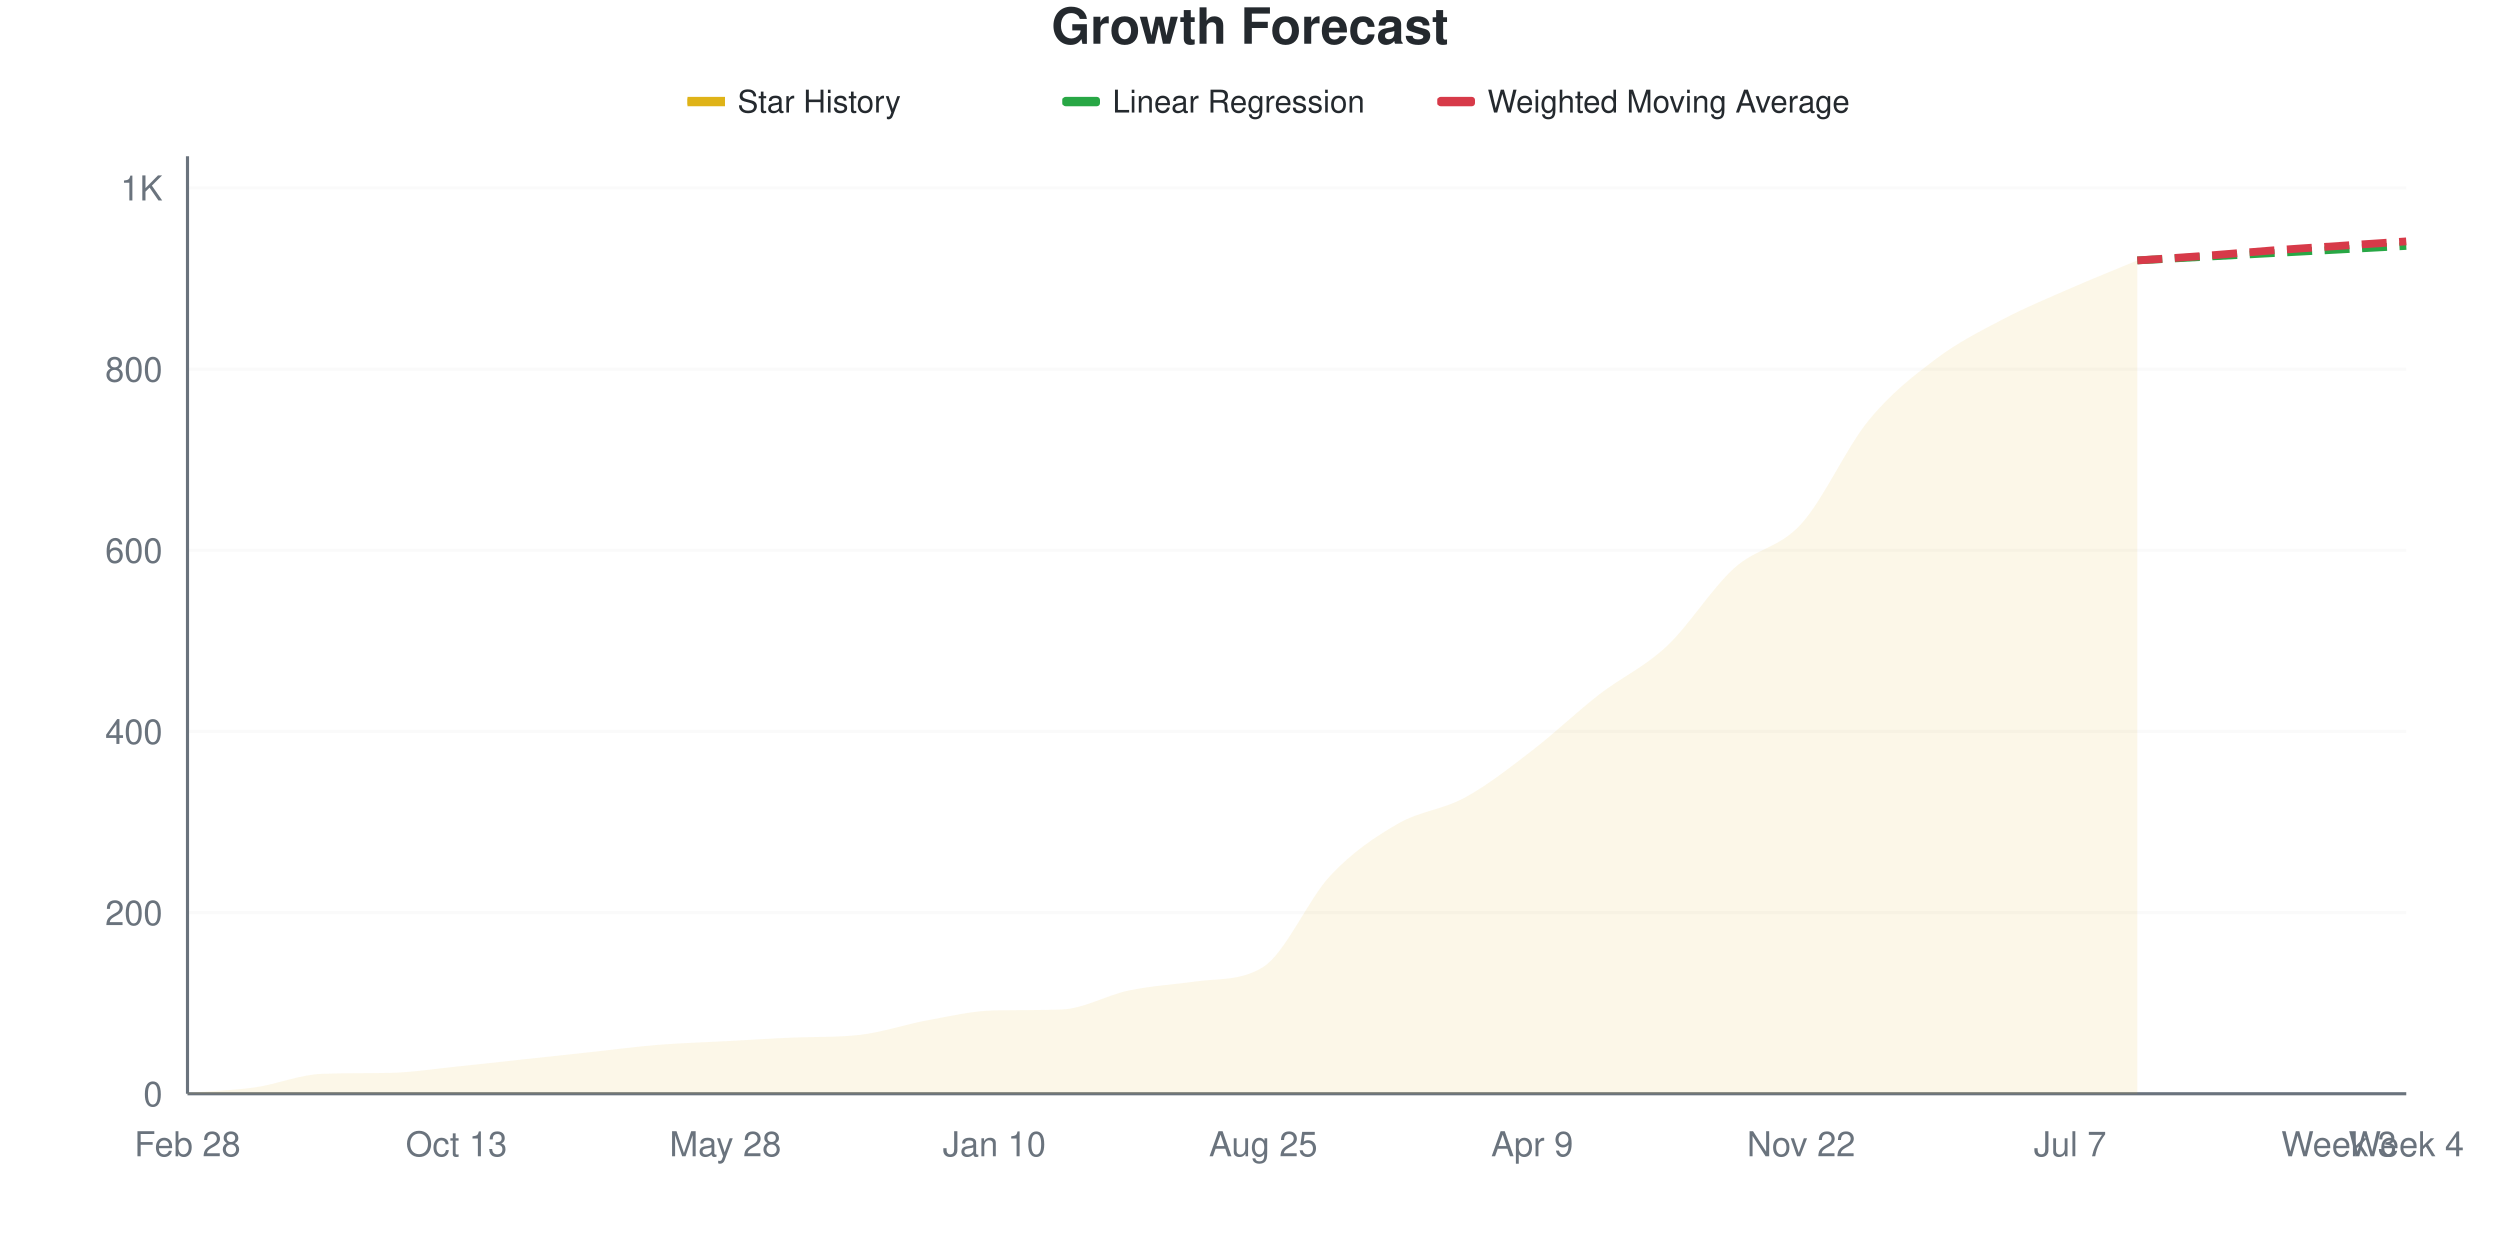
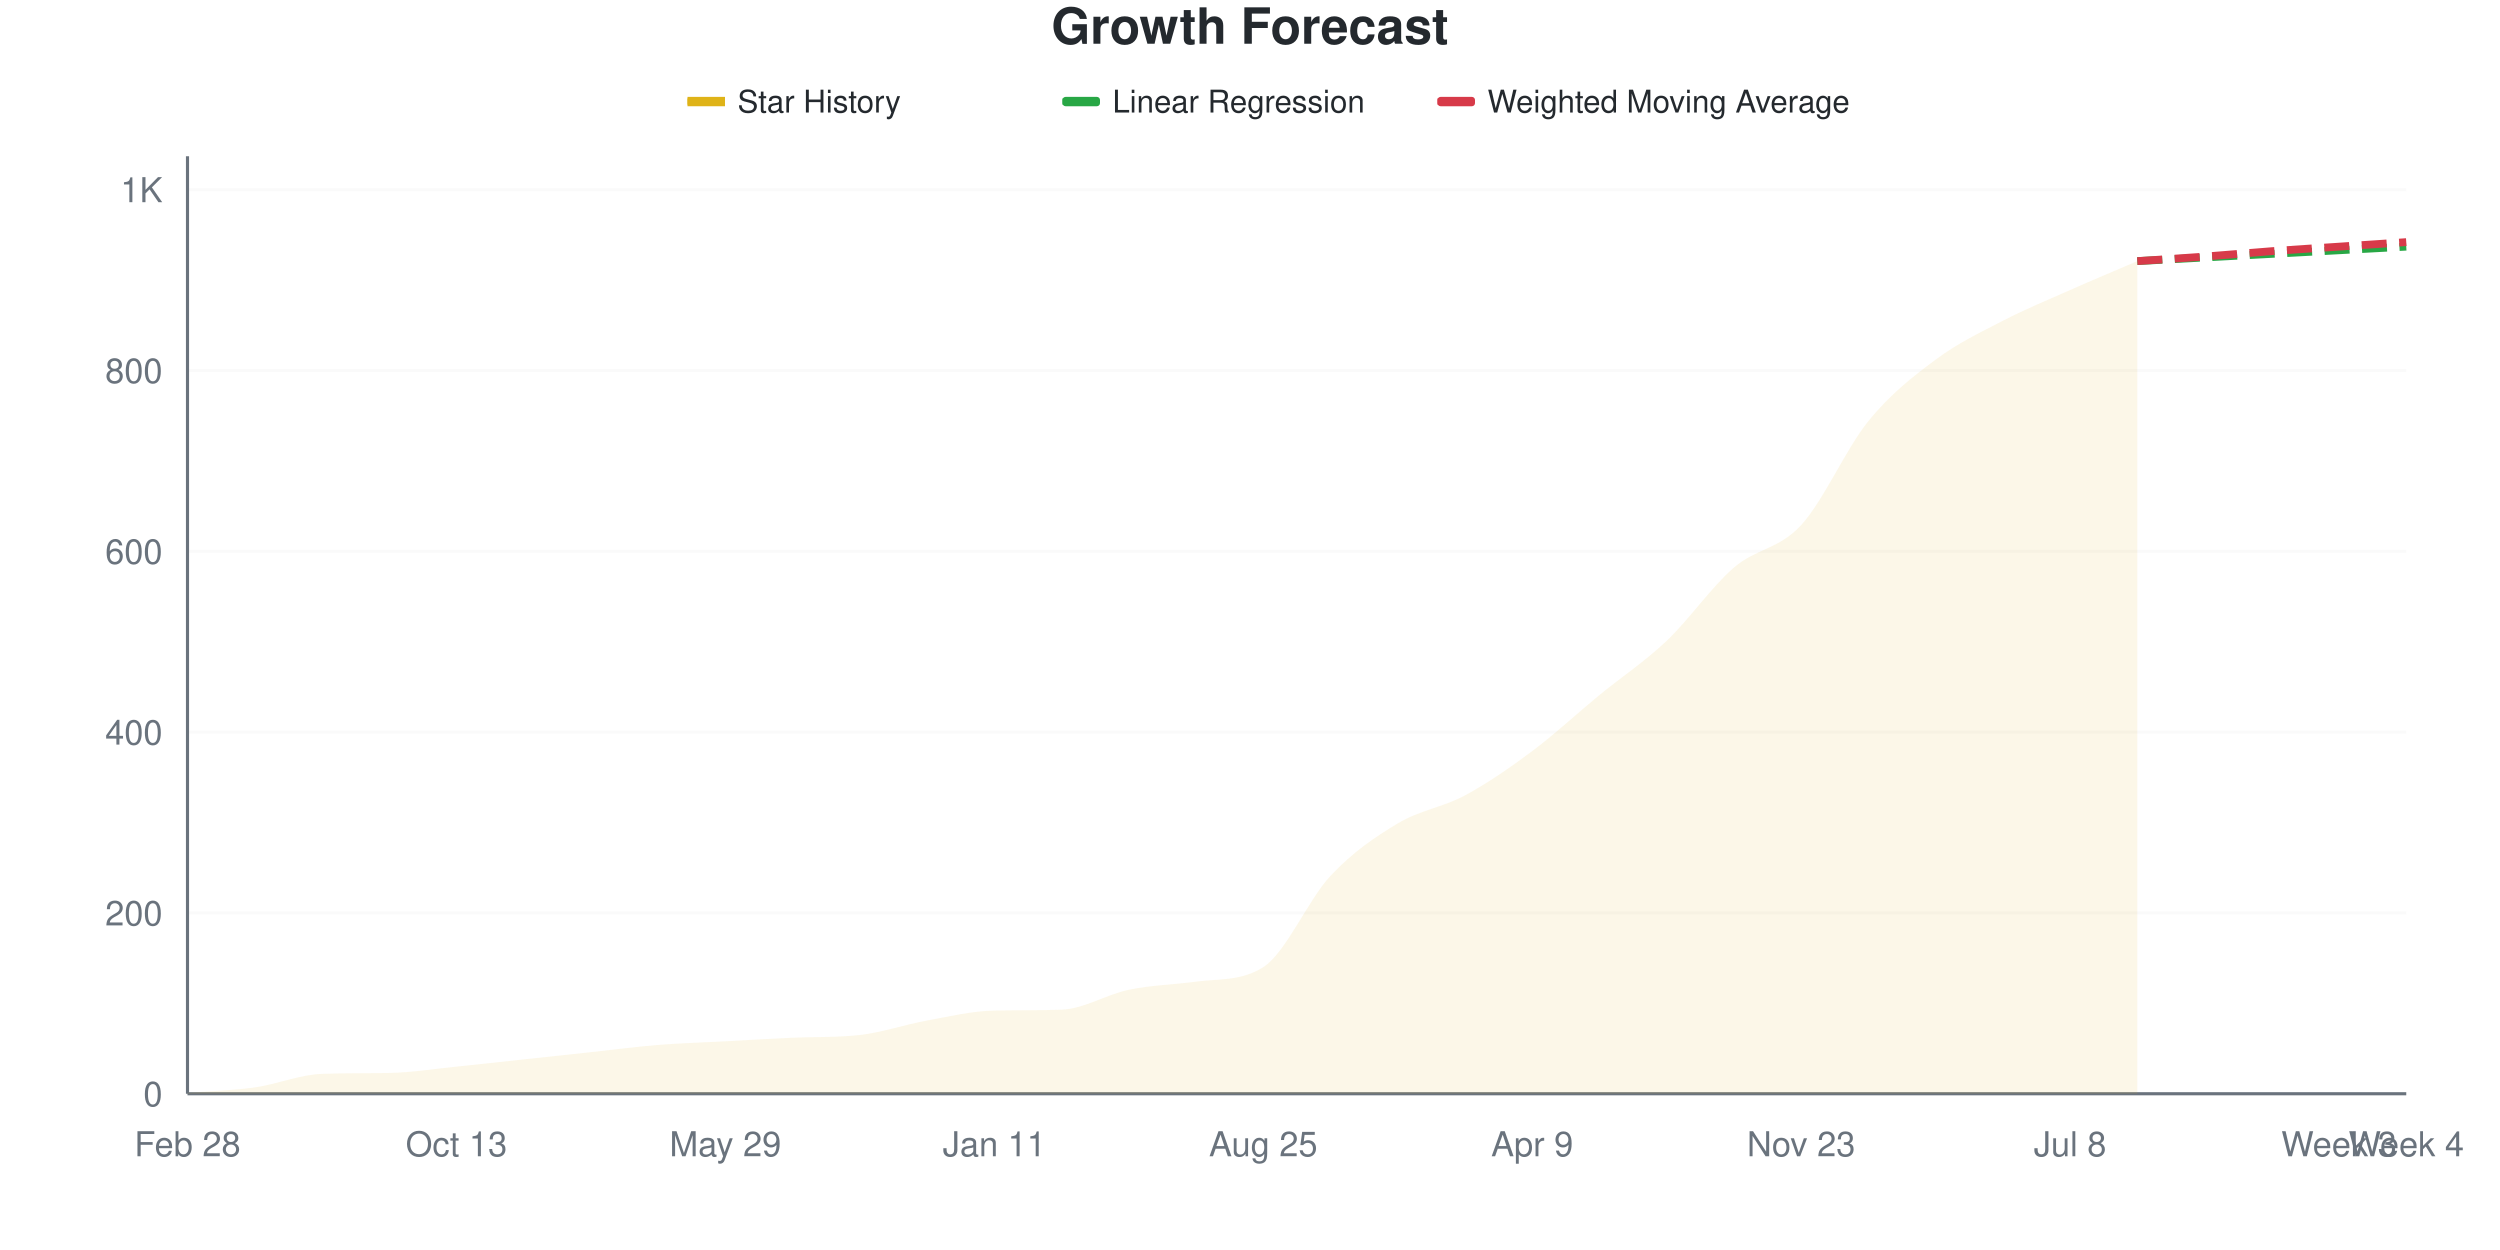
<svg xmlns="http://www.w3.org/2000/svg" viewBox="0 0 800 400" width="800" height="400">
  <style>
    @keyframes drawLine {
      to { stroke-dashoffset: 0; }
    }
    @keyframes fadeInPoint {
      from { opacity: 0; }
      to { opacity: 1; }
    }
    .data-line-0 {
      stroke-dasharray: 1072;
      stroke-dashoffset: 1072;
      animation: drawLine 2s ease-out forwards;
    }
    .data-point {
      opacity: 0;
      animation: fadeInPoint 0.5s ease-out forwards;
    }
    .chart-bg { fill: #fff; }
    .chart-text { fill: #24292e; }
    .chart-muted { fill: #6a737d; }
    .chart-grid { stroke: #eee; }
    .chart-axis { stroke: #6a737d; }
    @media (prefers-color-scheme: dark) {
      .chart-bg { fill: #0d1117; }
      .chart-text { fill: #e6edf3; }
      .chart-muted { fill: #8b949e; }
      .chart-grid { stroke: #21262d; }
      .chart-axis { stroke: #8b949e; }
    }
  </style>
  <rect width="800" height="400" class="chart-bg" />
  <text x="400" y="14" text-anchor="middle" class="chart-text" font-size="16" font-weight="bold" font-family="-apple-system, BlinkMacSystemFont, 'Segoe UI', Helvetica, Arial, sans-serif">Growth Forecast</text>
  <g class="legend">
    <rect x="220" y="31" width="12" height="3" fill="#dfb317" />
    <line x1="220" y1="32.5" x2="232" y2="32.5" stroke="#dfb317" stroke-width="2" />
    <text x="236" y="36" class="chart-text" font-size="10" font-family="-apple-system, BlinkMacSystemFont, 'Segoe UI', Helvetica, Arial, sans-serif">Star History</text>
    <rect x="340" y="31" width="12" height="3" fill="#28a745" rx="1" />
    <line x1="340" y1="32.5" x2="352" y2="32.5" stroke="#28a745" stroke-width="2" stroke-dasharray="4,2" />
    <text x="356" y="36" class="chart-text" font-size="10" font-family="-apple-system, BlinkMacSystemFont, 'Segoe UI', Helvetica, Arial, sans-serif">Linear Regression</text>
    <rect x="460" y="31" width="12" height="3" fill="#d73a49" rx="1" />
    <line x1="460" y1="32.5" x2="472" y2="32.5" stroke="#d73a49" stroke-width="2" stroke-dasharray="4,2" />
    <text x="476" y="36" class="chart-text" font-size="10" font-family="-apple-system, BlinkMacSystemFont, 'Segoe UI', Helvetica, Arial, sans-serif">Weighted Moving Average</text>
  </g>
  <g class="grid">
    <line x1="60" y1="350" x2="770" y2="350" class="chart-grid" stroke-opacity="0.3" />
    <text x="52" y="354" text-anchor="end" class="chart-muted" font-size="11" font-family="-apple-system, BlinkMacSystemFont, 'Segoe UI', Helvetica, Arial, sans-serif">0</text>
-     <line x1="60" y1="292.029" x2="770" y2="292.029" class="chart-grid" stroke-opacity="0.3" />
-     <text x="52" y="296.029" text-anchor="end" class="chart-muted" font-size="11" font-family="-apple-system, BlinkMacSystemFont, 'Segoe UI', Helvetica, Arial, sans-serif">200</text>
-     <line x1="60" y1="234.058" x2="770" y2="234.058" class="chart-grid" stroke-opacity="0.3" />
-     <text x="52" y="238.058" text-anchor="end" class="chart-muted" font-size="11" font-family="-apple-system, BlinkMacSystemFont, 'Segoe UI', Helvetica, Arial, sans-serif">400</text>
-     <line x1="60" y1="176.087" x2="770" y2="176.087" class="chart-grid" stroke-opacity="0.3" />
-     <text x="52" y="180.087" text-anchor="end" class="chart-muted" font-size="11" font-family="-apple-system, BlinkMacSystemFont, 'Segoe UI', Helvetica, Arial, sans-serif">600</text>
-     <line x1="60" y1="118.116" x2="770" y2="118.116" class="chart-grid" stroke-opacity="0.3" />
-     <text x="52" y="122.116" text-anchor="end" class="chart-muted" font-size="11" font-family="-apple-system, BlinkMacSystemFont, 'Segoe UI', Helvetica, Arial, sans-serif">800</text>
-     <line x1="60" y1="60.145" x2="770" y2="60.145" class="chart-grid" stroke-opacity="0.3" />
-     <text x="52" y="64.145" text-anchor="end" class="chart-muted" font-size="11" font-family="-apple-system, BlinkMacSystemFont, 'Segoe UI', Helvetica, Arial, sans-serif">1K</text>
+     <line x1="60" y1="292.141" x2="770" y2="292.141" class="chart-grid" stroke-opacity="0.3" />
+     <text x="52" y="296.141" text-anchor="end" class="chart-muted" font-size="11" font-family="-apple-system, BlinkMacSystemFont, 'Segoe UI', Helvetica, Arial, sans-serif">200</text>
+     <line x1="60" y1="234.282" x2="770" y2="234.282" class="chart-grid" stroke-opacity="0.3" />
+     <text x="52" y="238.282" text-anchor="end" class="chart-muted" font-size="11" font-family="-apple-system, BlinkMacSystemFont, 'Segoe UI', Helvetica, Arial, sans-serif">400</text>
+     <line x1="60" y1="176.422" x2="770" y2="176.422" class="chart-grid" stroke-opacity="0.3" />
+     <text x="52" y="180.422" text-anchor="end" class="chart-muted" font-size="11" font-family="-apple-system, BlinkMacSystemFont, 'Segoe UI', Helvetica, Arial, sans-serif">600</text>
+     <line x1="60" y1="118.563" x2="770" y2="118.563" class="chart-grid" stroke-opacity="0.3" />
+     <text x="52" y="122.563" text-anchor="end" class="chart-muted" font-size="11" font-family="-apple-system, BlinkMacSystemFont, 'Segoe UI', Helvetica, Arial, sans-serif">800</text>
+     <line x1="60" y1="60.704" x2="770" y2="60.704" class="chart-grid" stroke-opacity="0.3" />
+     <text x="52" y="64.704" text-anchor="end" class="chart-muted" font-size="11" font-family="-apple-system, BlinkMacSystemFont, 'Segoe UI', Helvetica, Arial, sans-serif">1K</text>
  </g>
  <g class="milestones">
    
  </g>
  <g class="x-axis">
    <text x="60" y="370" text-anchor="middle" class="chart-muted" font-size="11" font-family="-apple-system, BlinkMacSystemFont, 'Segoe UI', Helvetica, Arial, sans-serif">Feb 28</text>
    <text x="146.061" y="370" text-anchor="middle" class="chart-muted" font-size="11" font-family="-apple-system, BlinkMacSystemFont, 'Segoe UI', Helvetica, Arial, sans-serif">Oct 13</text>
-     <text x="232.121" y="370" text-anchor="middle" class="chart-muted" font-size="11" font-family="-apple-system, BlinkMacSystemFont, 'Segoe UI', Helvetica, Arial, sans-serif">May 28</text>
-     <text x="318.182" y="370" text-anchor="middle" class="chart-muted" font-size="11" font-family="-apple-system, BlinkMacSystemFont, 'Segoe UI', Helvetica, Arial, sans-serif">Jan 10</text>
+     <text x="232.121" y="370" text-anchor="middle" class="chart-muted" font-size="11" font-family="-apple-system, BlinkMacSystemFont, 'Segoe UI', Helvetica, Arial, sans-serif">May 29</text>
+     <text x="318.182" y="370" text-anchor="middle" class="chart-muted" font-size="11" font-family="-apple-system, BlinkMacSystemFont, 'Segoe UI', Helvetica, Arial, sans-serif">Jan 11</text>
    <text x="404.242" y="370" text-anchor="middle" class="chart-muted" font-size="11" font-family="-apple-system, BlinkMacSystemFont, 'Segoe UI', Helvetica, Arial, sans-serif">Aug 25</text>
    <text x="490.303" y="370" text-anchor="middle" class="chart-muted" font-size="11" font-family="-apple-system, BlinkMacSystemFont, 'Segoe UI', Helvetica, Arial, sans-serif">Apr 9</text>
-     <text x="576.364" y="370" text-anchor="middle" class="chart-muted" font-size="11" font-family="-apple-system, BlinkMacSystemFont, 'Segoe UI', Helvetica, Arial, sans-serif">Nov 22</text>
-     <text x="662.424" y="370" text-anchor="middle" class="chart-muted" font-size="11" font-family="-apple-system, BlinkMacSystemFont, 'Segoe UI', Helvetica, Arial, sans-serif">Jul 7</text>
+     <text x="576.364" y="370" text-anchor="middle" class="chart-muted" font-size="11" font-family="-apple-system, BlinkMacSystemFont, 'Segoe UI', Helvetica, Arial, sans-serif">Nov 23</text>
+     <text x="662.424" y="370" text-anchor="middle" class="chart-muted" font-size="11" font-family="-apple-system, BlinkMacSystemFont, 'Segoe UI', Helvetica, Arial, sans-serif">Jul 8</text>
    <text x="748.485" y="370" text-anchor="middle" class="chart-muted" font-size="11" font-family="-apple-system, BlinkMacSystemFont, 'Segoe UI', Helvetica, Arial, sans-serif">Week 3</text>
    <text x="770" y="370" text-anchor="middle" class="chart-muted" font-size="11" font-family="-apple-system, BlinkMacSystemFont, 'Segoe UI', Helvetica, Arial, sans-serif">Week 4</text>
  </g>
  <line x1="60" y1="50" x2="60" y2="350" class="chart-axis" stroke-width="1" />
  <line x1="60" y1="350" x2="770" y2="350" class="chart-axis" stroke-width="1" />
-   <path d="M60,350 L60,349.71 C67.172,349.13 74.343,348.986 81.515,347.971 C88.687,346.957 95.859,343.882 103.03,343.623 C110.202,343.364 117.374,343.463 124.545,343.333 C131.717,343.204 138.889,342.029 146.061,341.304 C153.232,340.58 160.404,339.758 167.576,338.986 C174.747,338.213 181.919,337.44 189.091,336.667 C196.263,335.894 203.434,334.928 210.606,334.348 C217.778,333.768 224.949,333.575 232.121,333.188 C239.293,332.802 246.465,332.33 253.636,332.029 C260.808,331.728 267.98,331.975 275.152,331.159 C282.323,330.343 289.495,327.826 296.667,326.522 C303.838,325.217 311.01,323.472 318.182,323.333 C325.354,323.195 332.525,323.298 339.697,323.043 C346.869,322.789 354.04,318.454 361.212,316.957 C368.384,315.459 375.556,315.064 382.727,314.058 C389.899,313.052 397.071,313.948 404.242,309.42 C411.414,304.893 418.586,287.778 425.758,280.145 C432.929,272.512 440.101,267.778 447.273,263.623 C454.444,259.469 461.616,259.13 468.788,255.217 C475.96,251.304 483.131,245.652 490.303,240.145 C497.475,234.638 504.646,227.729 511.818,222.174 C518.99,216.618 526.162,213.527 533.333,206.812 C540.505,200.097 547.677,188.406 554.848,181.884 C562.02,175.362 569.192,175.556 576.364,167.681 C583.535,159.807 590.707,143.43 597.879,134.638 C605.051,125.845 612.222,120.338 619.394,114.928 C626.566,109.517 633.737,105.942 640.909,102.174 C648.081,98.406 655.253,95.459 662.424,92.319 C669.596,89.179 676.768,86.329 683.939,83.333 L683.939,350 L60,350 Z" fill="#dfb317" fill-opacity="0.1" />
-   <path d="M60,350 L60,349.71 C67.172,349.13 74.343,348.986 81.515,347.971 C88.687,346.957 95.859,343.882 103.03,343.623 C110.202,343.364 117.374,343.463 124.545,343.333 C131.717,343.204 138.889,342.029 146.061,341.304 C153.232,340.58 160.404,339.758 167.576,338.986 C174.747,338.213 181.919,337.44 189.091,336.667 C196.263,335.894 203.434,334.928 210.606,334.348 C217.778,333.768 224.949,333.575 232.121,333.188 C239.293,332.802 246.465,332.33 253.636,332.029 C260.808,331.728 267.98,331.975 275.152,331.159 C282.323,330.343 289.495,327.826 296.667,326.522 C303.838,325.217 311.01,323.472 318.182,323.333 C325.354,323.195 332.525,323.298 339.697,323.043 C346.869,322.789 354.04,318.454 361.212,316.957 C368.384,315.459 375.556,315.064 382.727,314.058 C389.899,313.052 397.071,313.948 404.242,309.42 C411.414,304.893 418.586,287.778 425.758,280.145 C432.929,272.512 440.101,267.778 447.273,263.623 C454.444,259.469 461.616,259.13 468.788,255.217 C475.96,251.304 483.131,245.652 490.303,240.145 C497.475,234.638 504.646,227.729 511.818,222.174 C518.99,216.618 526.162,213.527 533.333,206.812 C540.505,200.097 547.677,188.406 554.848,181.884 C562.02,175.362 569.192,175.556 576.364,167.681 C583.535,159.807 590.707,143.43 597.879,134.638 C605.051,125.845 612.222,120.338 619.394,114.928 C626.566,109.517 633.737,105.942 640.909,102.174 C648.081,98.406 655.253,95.459 662.424,92.319 C669.596,89.179 676.768,86.329 683.939,83.333" fill="none" stroke="#dfb317" stroke-width="2.5" class="data-line-0" />
-   <path d="M683.939,83.333 C691.111,82.947 698.283,82.56 705.455,82.174 C712.626,81.787 719.798,81.401 726.97,81.014 C734.141,80.628 741.313,80.242 748.485,79.855 C755.657,79.469 762.828,79.082 770,78.696" fill="none" stroke="#28a745" stroke-width="2.5" stroke-dasharray="8,4" />
-   <path d="M683.939,83.333 C691.111,82.85 698.283,82.415 705.455,81.884 C712.626,81.353 719.798,80.676 726.97,80.145 C734.141,79.614 741.313,79.179 748.485,78.696 C755.657,78.213 762.828,77.729 770,77.246" fill="none" stroke="#d73a49" stroke-width="2.5" stroke-dasharray="8,4" />
+   <path d="M60,350 L60,349.711 C67.172,349.132 74.343,348.987 81.515,347.975 C88.687,346.962 95.859,343.894 103.03,343.635 C110.202,343.377 117.374,343.476 124.545,343.346 C131.717,343.217 138.889,342.044 146.061,341.321 C153.232,340.598 160.404,339.778 167.576,339.007 C174.747,338.235 181.919,337.464 189.091,336.692 C196.263,335.921 203.434,334.957 210.606,334.378 C217.778,333.799 224.949,333.607 232.121,333.221 C239.293,332.835 246.465,332.364 253.636,332.064 C260.808,331.764 267.98,332.01 275.152,331.196 C282.323,330.381 289.495,327.869 296.667,326.567 C303.838,325.265 311.01,323.519 318.182,323.385 C325.354,323.251 332.525,323.352 339.697,323.095 C346.869,322.839 354.04,318.226 361.212,316.731 C368.384,315.236 375.556,315.095 382.727,314.127 C389.899,313.16 397.071,314.025 404.242,309.499 C411.414,304.972 418.586,287.946 425.758,280.28 C432.929,272.613 440.101,267.792 447.273,263.5 C454.444,259.209 461.616,258.39 468.788,254.532 C475.96,250.675 483.131,245.709 490.303,240.357 C497.475,235.005 504.646,228.303 511.818,222.42 C518.99,216.538 526.162,211.861 533.333,205.063 C540.505,198.264 547.677,187.801 554.848,181.63 C562.02,175.458 569.192,175.844 576.364,168.033 C583.535,160.222 590.707,143.587 597.879,134.764 C605.051,125.94 612.222,120.444 619.394,115.092 C626.566,109.74 633.737,106.365 640.909,102.652 C648.081,98.939 655.253,95.998 662.424,92.816 C669.596,89.634 676.768,86.644 683.939,83.558 L683.939,350 L60,350 Z" fill="#dfb317" fill-opacity="0.1" />
+   <path d="M60,350 L60,349.711 C67.172,349.132 74.343,348.987 81.515,347.975 C88.687,346.962 95.859,343.894 103.03,343.635 C110.202,343.377 117.374,343.476 124.545,343.346 C131.717,343.217 138.889,342.044 146.061,341.321 C153.232,340.598 160.404,339.778 167.576,339.007 C174.747,338.235 181.919,337.464 189.091,336.692 C196.263,335.921 203.434,334.957 210.606,334.378 C217.778,333.799 224.949,333.607 232.121,333.221 C239.293,332.835 246.465,332.364 253.636,332.064 C260.808,331.764 267.98,332.01 275.152,331.196 C282.323,330.381 289.495,327.869 296.667,326.567 C303.838,325.265 311.01,323.519 318.182,323.385 C325.354,323.251 332.525,323.352 339.697,323.095 C346.869,322.839 354.04,318.226 361.212,316.731 C368.384,315.236 375.556,315.095 382.727,314.127 C389.899,313.16 397.071,314.025 404.242,309.499 C411.414,304.972 418.586,287.946 425.758,280.28 C432.929,272.613 440.101,267.792 447.273,263.5 C454.444,259.209 461.616,258.39 468.788,254.532 C475.96,250.675 483.131,245.709 490.303,240.357 C497.475,235.005 504.646,228.303 511.818,222.42 C518.99,216.538 526.162,211.861 533.333,205.063 C540.505,198.264 547.677,187.801 554.848,181.63 C562.02,175.458 569.192,175.844 576.364,168.033 C583.535,160.222 590.707,143.587 597.879,134.764 C605.051,125.94 612.222,120.444 619.394,115.092 C626.566,109.74 633.737,106.365 640.909,102.652 C648.081,98.939 655.253,95.998 662.424,92.816 C669.596,89.634 676.768,86.644 683.939,83.558" fill="none" stroke="#dfb317" stroke-width="2.5" class="data-line-0" />
+   <path d="M683.939,83.558 C691.111,83.173 698.283,82.787 705.455,82.401 C712.626,82.015 719.798,81.63 726.97,81.244 C734.141,80.858 741.313,80.473 748.485,80.087 C755.657,79.701 762.828,79.315 770,78.93" fill="none" stroke="#28a745" stroke-width="2.5" stroke-dasharray="8,4" />
+   <path d="M683.939,83.558 C691.111,83.076 698.283,82.642 705.455,82.112 C712.626,81.581 719.798,80.906 726.97,80.376 C734.141,79.846 741.313,79.412 748.485,78.93 C755.657,78.447 762.828,77.965 770,77.483" fill="none" stroke="#d73a49" stroke-width="2.5" stroke-dasharray="8,4" />
  <g class="points">
-     <circle cx="60" cy="349.71" r="4" fill="#dfb317" class="data-point" style="animation-delay: 1.50s" />
-     <circle cx="81.515" cy="347.971" r="4" fill="#dfb317" class="data-point" style="animation-delay: 1.55s" />
-     <circle cx="103.03" cy="343.623" r="4" fill="#dfb317" class="data-point" style="animation-delay: 1.60s" />
-     <circle cx="124.545" cy="343.333" r="4" fill="#dfb317" class="data-point" style="animation-delay: 1.65s" />
-     <circle cx="146.061" cy="341.304" r="4" fill="#dfb317" class="data-point" style="animation-delay: 1.70s" />
-     <circle cx="167.576" cy="338.986" r="4" fill="#dfb317" class="data-point" style="animation-delay: 1.75s" />
-     <circle cx="189.091" cy="336.667" r="4" fill="#dfb317" class="data-point" style="animation-delay: 1.80s" />
-     <circle cx="210.606" cy="334.348" r="4" fill="#dfb317" class="data-point" style="animation-delay: 1.85s" />
-     <circle cx="232.121" cy="333.188" r="4" fill="#dfb317" class="data-point" style="animation-delay: 1.90s" />
-     <circle cx="253.636" cy="332.029" r="4" fill="#dfb317" class="data-point" style="animation-delay: 1.95s" />
-     <circle cx="275.152" cy="331.159" r="4" fill="#dfb317" class="data-point" style="animation-delay: 2.00s" />
-     <circle cx="296.667" cy="326.522" r="4" fill="#dfb317" class="data-point" style="animation-delay: 2.05s" />
-     <circle cx="318.182" cy="323.333" r="4" fill="#dfb317" class="data-point" style="animation-delay: 2.10s" />
-     <circle cx="339.697" cy="323.043" r="4" fill="#dfb317" class="data-point" style="animation-delay: 2.15s" />
-     <circle cx="361.212" cy="316.957" r="4" fill="#dfb317" class="data-point" style="animation-delay: 2.20s" />
-     <circle cx="382.727" cy="314.058" r="4" fill="#dfb317" class="data-point" style="animation-delay: 2.25s" />
-     <circle cx="404.242" cy="309.42" r="4" fill="#dfb317" class="data-point" style="animation-delay: 2.30s" />
-     <circle cx="425.758" cy="280.145" r="4" fill="#dfb317" class="data-point" style="animation-delay: 2.35s" />
-     <circle cx="447.273" cy="263.623" r="4" fill="#dfb317" class="data-point" style="animation-delay: 2.40s" />
-     <circle cx="468.788" cy="255.217" r="4" fill="#dfb317" class="data-point" style="animation-delay: 2.45s" />
-     <circle cx="490.303" cy="240.145" r="4" fill="#dfb317" class="data-point" style="animation-delay: 2.50s" />
-     <circle cx="511.818" cy="222.174" r="4" fill="#dfb317" class="data-point" style="animation-delay: 2.55s" />
-     <circle cx="533.333" cy="206.812" r="4" fill="#dfb317" class="data-point" style="animation-delay: 2.60s" />
-     <circle cx="554.848" cy="181.884" r="4" fill="#dfb317" class="data-point" style="animation-delay: 2.65s" />
-     <circle cx="576.364" cy="167.681" r="4" fill="#dfb317" class="data-point" style="animation-delay: 2.70s" />
-     <circle cx="597.879" cy="134.638" r="4" fill="#dfb317" class="data-point" style="animation-delay: 2.75s" />
-     <circle cx="619.394" cy="114.928" r="4" fill="#dfb317" class="data-point" style="animation-delay: 2.80s" />
-     <circle cx="640.909" cy="102.174" r="4" fill="#dfb317" class="data-point" style="animation-delay: 2.85s" />
-     <circle cx="662.424" cy="92.319" r="4" fill="#dfb317" class="data-point" style="animation-delay: 2.90s" />
-     <circle cx="683.939" cy="83.333" r="4" fill="#dfb317" class="data-point" style="animation-delay: 2.95s" />
+     <circle cx="60" cy="349.711" r="4" fill="#dfb317" class="data-point" style="animation-delay: 1.50s" />
+     <circle cx="81.515" cy="347.975" r="4" fill="#dfb317" class="data-point" style="animation-delay: 1.55s" />
+     <circle cx="103.03" cy="343.635" r="4" fill="#dfb317" class="data-point" style="animation-delay: 1.60s" />
+     <circle cx="124.545" cy="343.346" r="4" fill="#dfb317" class="data-point" style="animation-delay: 1.65s" />
+     <circle cx="146.061" cy="341.321" r="4" fill="#dfb317" class="data-point" style="animation-delay: 1.70s" />
+     <circle cx="167.576" cy="339.007" r="4" fill="#dfb317" class="data-point" style="animation-delay: 1.75s" />
+     <circle cx="189.091" cy="336.692" r="4" fill="#dfb317" class="data-point" style="animation-delay: 1.80s" />
+     <circle cx="210.606" cy="334.378" r="4" fill="#dfb317" class="data-point" style="animation-delay: 1.85s" />
+     <circle cx="232.121" cy="333.221" r="4" fill="#dfb317" class="data-point" style="animation-delay: 1.90s" />
+     <circle cx="253.636" cy="332.064" r="4" fill="#dfb317" class="data-point" style="animation-delay: 1.95s" />
+     <circle cx="275.152" cy="331.196" r="4" fill="#dfb317" class="data-point" style="animation-delay: 2.00s" />
+     <circle cx="296.667" cy="326.567" r="4" fill="#dfb317" class="data-point" style="animation-delay: 2.05s" />
+     <circle cx="318.182" cy="323.385" r="4" fill="#dfb317" class="data-point" style="animation-delay: 2.10s" />
+     <circle cx="339.697" cy="323.095" r="4" fill="#dfb317" class="data-point" style="animation-delay: 2.15s" />
+     <circle cx="361.212" cy="316.731" r="4" fill="#dfb317" class="data-point" style="animation-delay: 2.20s" />
+     <circle cx="382.727" cy="314.127" r="4" fill="#dfb317" class="data-point" style="animation-delay: 2.25s" />
+     <circle cx="404.242" cy="309.499" r="4" fill="#dfb317" class="data-point" style="animation-delay: 2.30s" />
+     <circle cx="425.758" cy="280.28" r="4" fill="#dfb317" class="data-point" style="animation-delay: 2.35s" />
+     <circle cx="447.273" cy="263.5" r="4" fill="#dfb317" class="data-point" style="animation-delay: 2.40s" />
+     <circle cx="468.788" cy="254.532" r="4" fill="#dfb317" class="data-point" style="animation-delay: 2.45s" />
+     <circle cx="490.303" cy="240.357" r="4" fill="#dfb317" class="data-point" style="animation-delay: 2.50s" />
+     <circle cx="511.818" cy="222.42" r="4" fill="#dfb317" class="data-point" style="animation-delay: 2.55s" />
+     <circle cx="533.333" cy="205.063" r="4" fill="#dfb317" class="data-point" style="animation-delay: 2.60s" />
+     <circle cx="554.848" cy="181.63" r="4" fill="#dfb317" class="data-point" style="animation-delay: 2.65s" />
+     <circle cx="576.364" cy="168.033" r="4" fill="#dfb317" class="data-point" style="animation-delay: 2.70s" />
+     <circle cx="597.879" cy="134.764" r="4" fill="#dfb317" class="data-point" style="animation-delay: 2.75s" />
+     <circle cx="619.394" cy="115.092" r="4" fill="#dfb317" class="data-point" style="animation-delay: 2.80s" />
+     <circle cx="640.909" cy="102.652" r="4" fill="#dfb317" class="data-point" style="animation-delay: 2.85s" />
+     <circle cx="662.424" cy="92.816" r="4" fill="#dfb317" class="data-point" style="animation-delay: 2.90s" />
+     <circle cx="683.939" cy="83.558" r="4" fill="#dfb317" class="data-point" style="animation-delay: 2.95s" />
  </g>
</svg>
